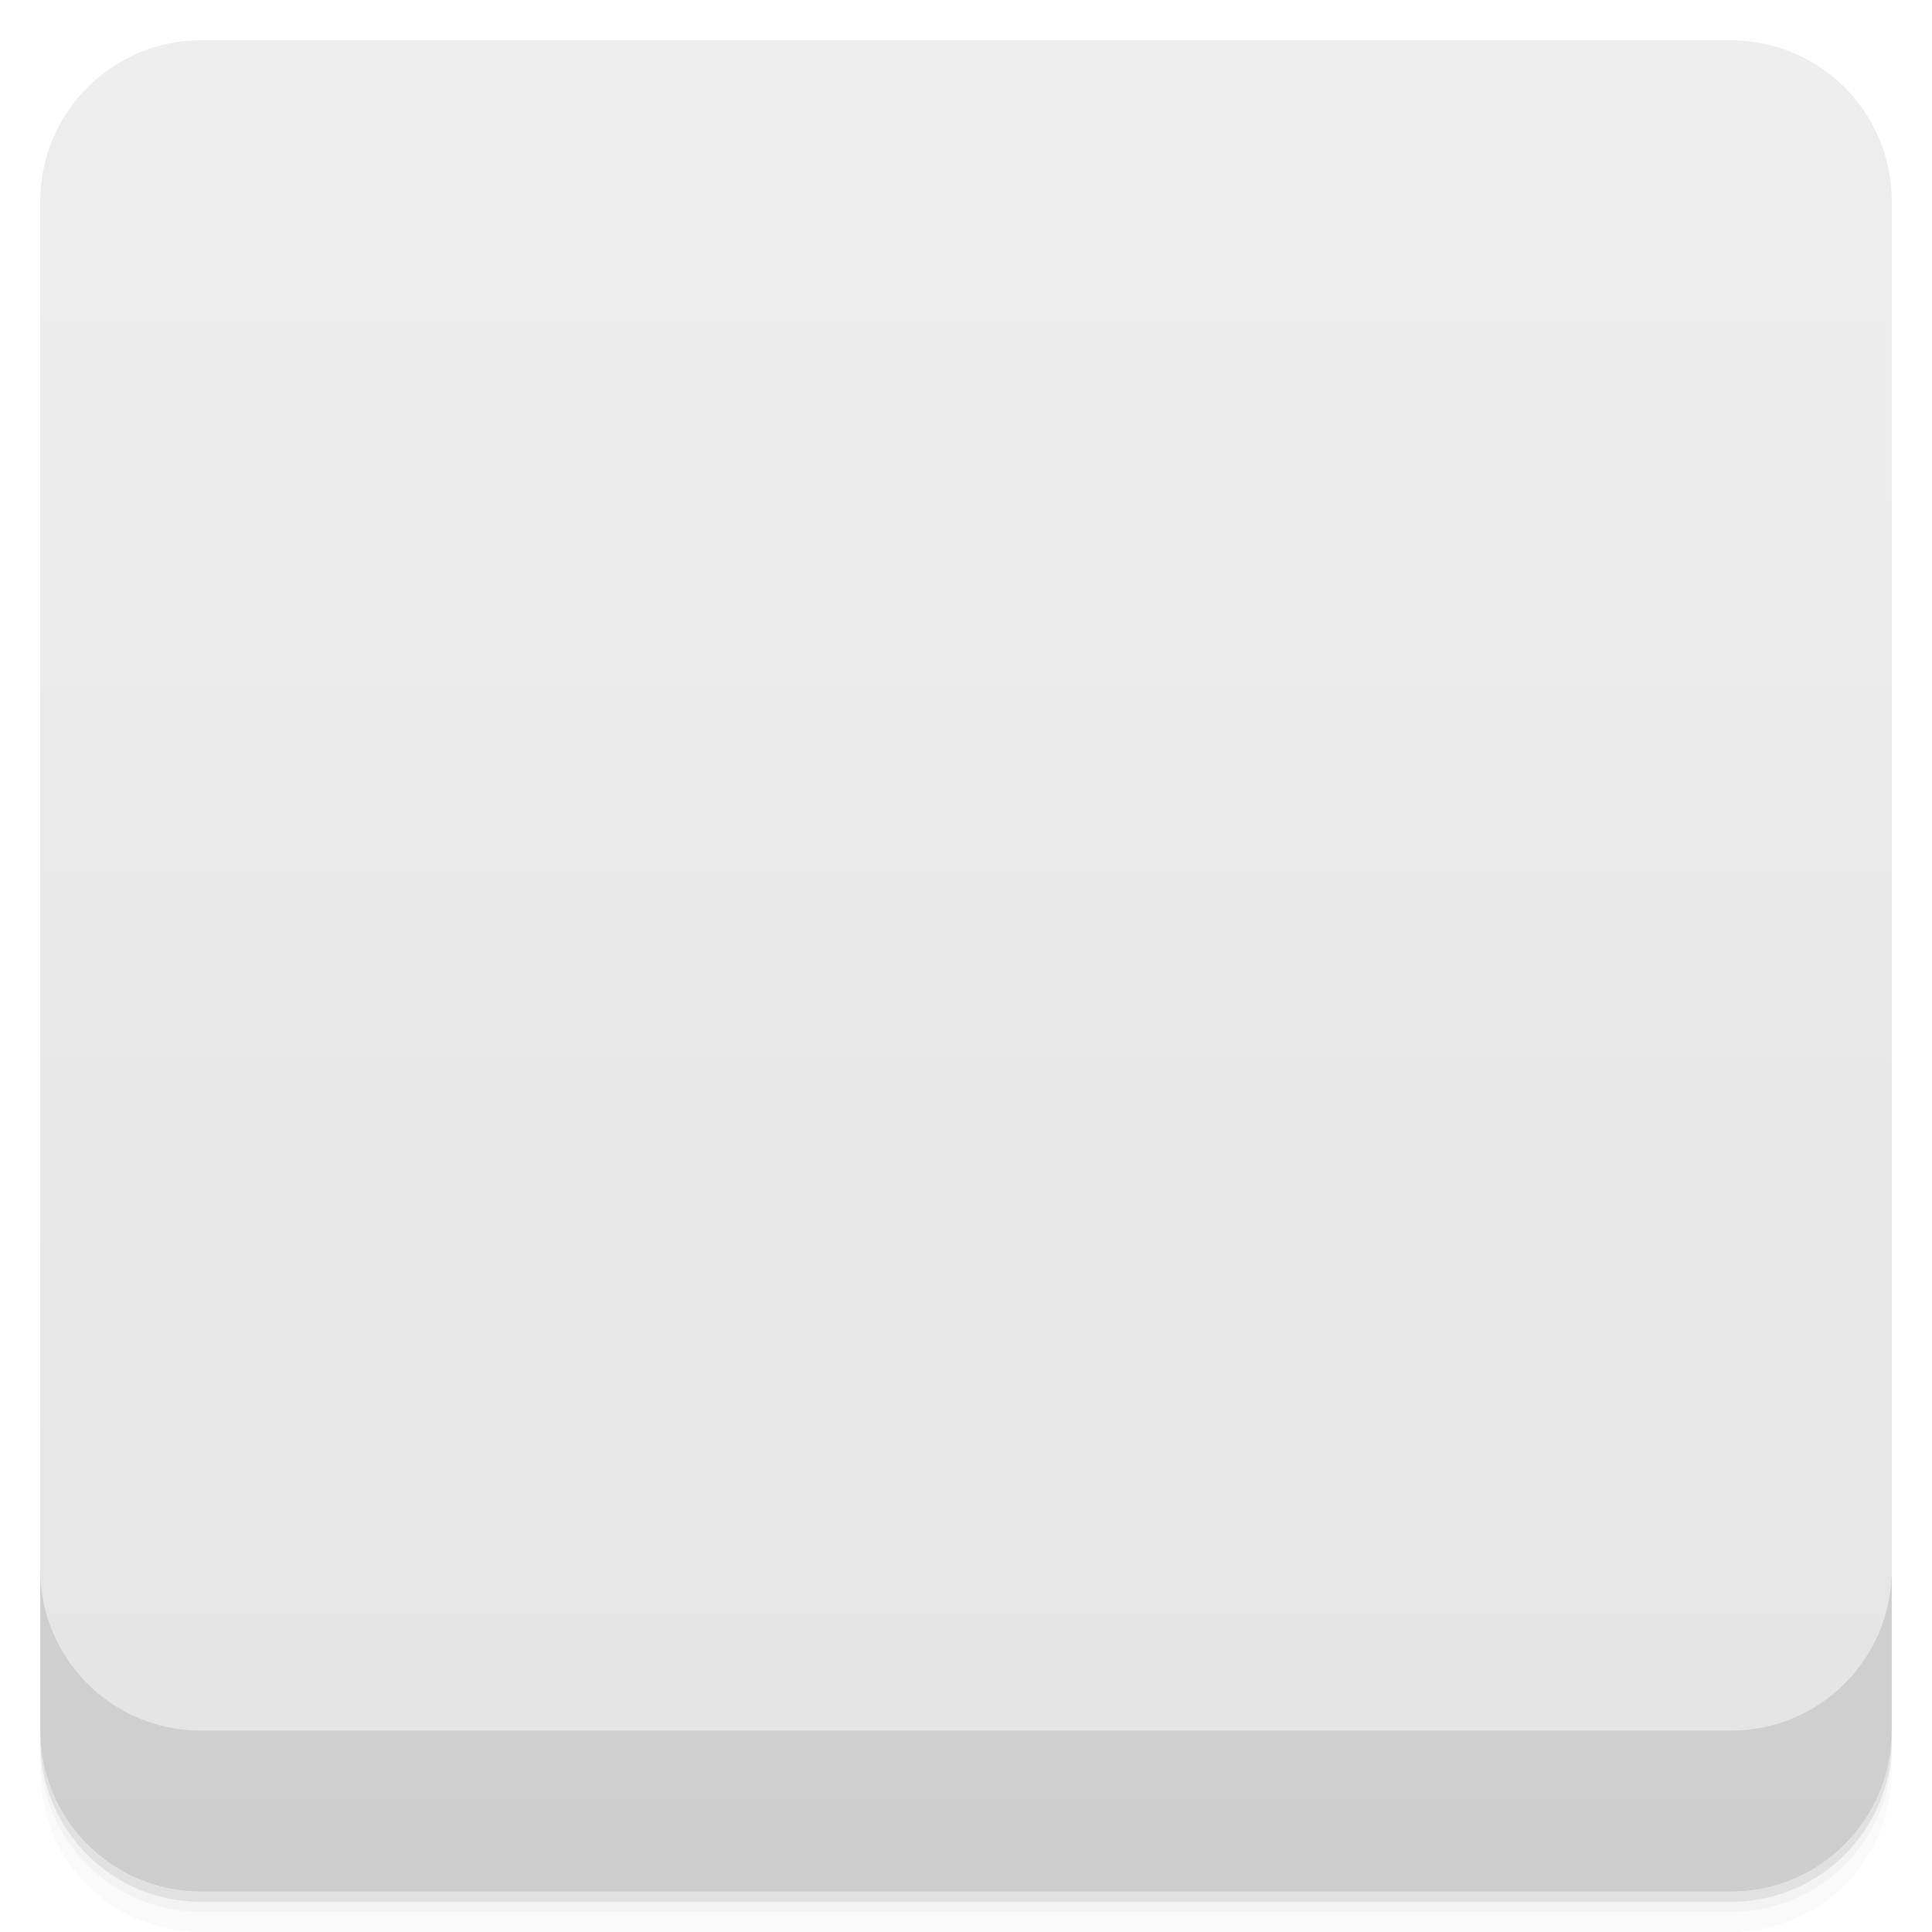
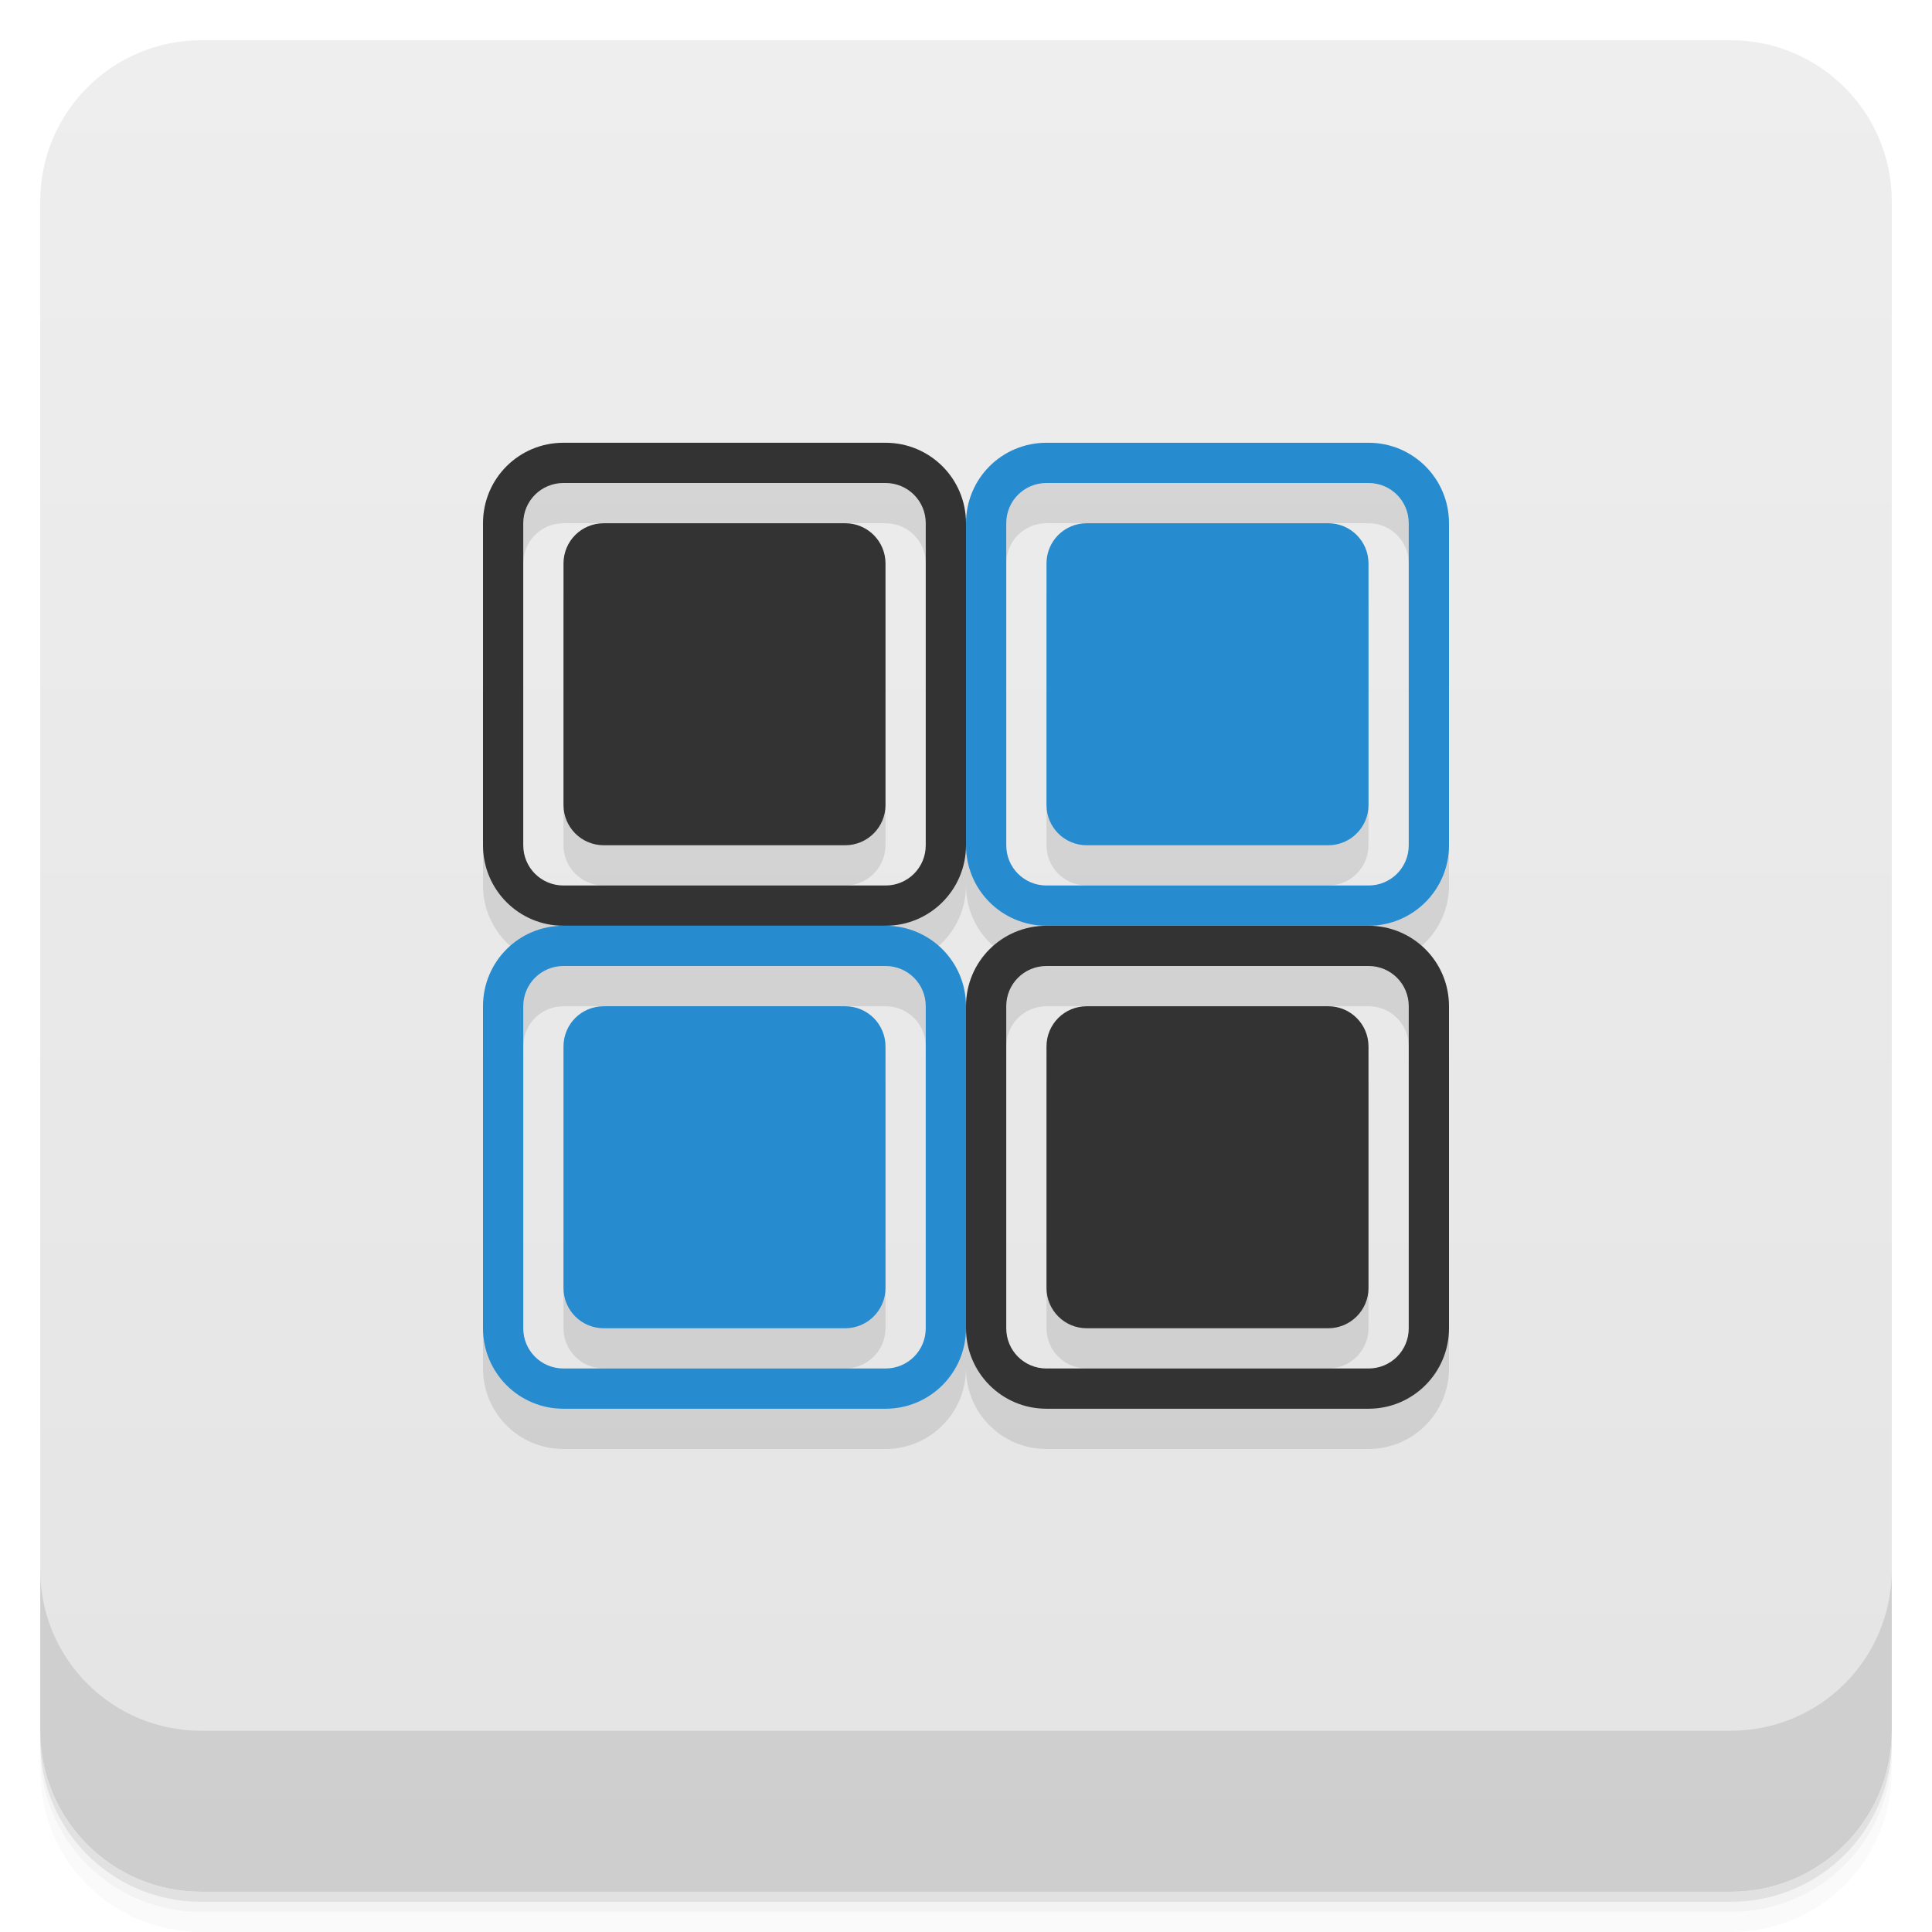
- <svg viewBox="0 0 48 48">
+ <svg xmlns="http://www.w3.org/2000/svg" version="1.1" viewBox="0 0 48 48">
  <defs>
-     <linearGradient id="linearGradient3764" x1="1" x2="47" gradientUnits="userSpaceOnUse" gradientTransform="translate(-48,0.00221467)">
-       <stop stop-color="#e4e4e4" stop-opacity="1" />
-       <stop offset="1" stop-color="#eee" stop-opacity="1" />
+     <linearGradient id="bg" x2="0" y1="1" y2="47" gradientUnits="userSpaceOnUse">
+       <stop style="stop-color:#eee" offset="0" />
+       <stop style="stop-color:#e4e4e4" offset="1" />
    </linearGradient>
-     <clipPath id="clipPath-802223889">
-       <g transform="translate(0,-1004.362)">
-         <rect rx="4" y="1005.36" x="1" height="46" width="46" fill="#1890d0" />
-       </g>
-     </clipPath>
-     <clipPath id="clipPath-816371987">
-       <g transform="translate(0,-1004.362)">
-         <rect rx="4" y="1005.36" x="1" height="46" width="46" fill="#1890d0" />
-       </g>
-     </clipPath>
  </defs>
-   <g>
-     <path d="m 1 43 l 0 0.25 c 0 2.216 1.784 4 4 4 l 38 0 c 2.216 0 4 -1.784 4 -4 l 0 -0.25 c 0 2.216 -1.784 4 -4 4 l -38 0 c -2.216 0 -4 -1.784 -4 -4 z m 0 0.5 l 0 0.5 c 0 2.216 1.784 4 4 4 l 38 0 c 2.216 0 4 -1.784 4 -4 l 0 -0.5 c 0 2.216 -1.784 4 -4 4 l -38 0 c -2.216 0 -4 -1.784 -4 -4 z" opacity="0.02" />
-     <path d="m 1 43.25 l 0 0.25 c 0 2.216 1.784 4 4 4 l 38 0 c 2.216 0 4 -1.784 4 -4 l 0 -0.25 c 0 2.216 -1.784 4 -4 4 l -38 0 c -2.216 0 -4 -1.784 -4 -4 z" opacity="0.05" />
-     <path d="m 1 43 l 0 0.25 c 0 2.216 1.784 4 4 4 l 38 0 c 2.216 0 4 -1.784 4 -4 l 0 -0.25 c 0 2.216 -1.784 4 -4 4 l -38 0 c -2.216 0 -4 -1.784 -4 -4 z" opacity="0.1" />
+   <path d="m1 43v0.25c0 2.216 1.784 4 4 4h38c2.216 0 4-1.784 4-4v-0.25c0 2.216-1.784 4-4 4h-38c-2.216 0-4-1.784-4-4zm0 0.5v0.5c0 2.216 1.784 4 4 4h38c2.216 0 4-1.784 4-4v-0.5c0 2.216-1.784 4-4 4h-38c-2.216 0-4-1.784-4-4z" style="opacity:.02" />
+   <path d="m1 43.25v0.25c0 2.216 1.784 4 4 4h38c2.216 0 4-1.784 4-4v-0.25c0 2.216-1.784 4-4 4h-38c-2.216 0-4-1.784-4-4z" style="opacity:.05" />
+   <path d="m1 43v0.25c0 2.216 1.784 4 4 4h38c2.216 0 4-1.784 4-4v-0.25c0 2.216-1.784 4-4 4h-38c-2.216 0-4-1.784-4-4z" style="opacity:.1" />
+   <rect x="1" y="1" width="46" height="46" rx="4" style="fill:url(#bg)" />
+   <path d="m1 39v4c0 2.216 1.784 4 4 4h38c2.216 0 4-1.784 4-4v-4c0 2.216-1.784 4-4 4h-38c-2.216 0-4-1.784-4-4z" style="opacity:.1" />
+   <g style="opacity:.1">
+     <path transform="translate(-1,-1)" d="m15 13c-1.109 0-2 0.891-2 2v8c0 1.105 0.891 2 2 2-1.109 0-2 0.891-2 2v8c0 1.105 0.891 2 2 2h8c1.105 0 2-0.895 2-2 0 1.105 0.891 2 2 2h8c1.105 0 2-0.895 2-2v-8c0-1.109-0.895-2-2-2 1.105 0 2-0.895 2-2v-8c0-1.109-0.895-2-2-2h-8c-1.109 0-2 0.891-2 2 0-1.109-0.895-2-2-2zm0 1h8c0.555 0 1 0.445 1 1v8c0 0.555-0.445 1-1 1h-8c-0.555 0-1-0.445-1-1v-8c0-0.555 0.445-1 1-1zm12 0h8c0.555 0 1 0.445 1 1v8c0 0.555-0.445 1-1 1h-8c-0.555 0-1-0.445-1-1v-8c0-0.555 0.445-1 1-1zm-11 1c-0.555 0-1 0.445-1 1v6c0 0.551 0.445 1 1 1h6c0.551 0 1-0.449 1-1v-6c0-0.555-0.449-1-1-1zm12 0c-0.555 0-1 0.445-1 1v6c0 0.551 0.445 1 1 1h6c0.551 0 1-0.449 1-1v-6c0-0.555-0.449-1-1-1zm-3 8c0 1.105 0.891 2 2 2-1.109 0-2 0.891-2 2 0-1.109-0.895-2-2-2 1.105 0 2-0.895 2-2zm-10 3h8c0.555 0 1 0.445 1 1v8c0 0.555-0.445 1-1 1h-8c-0.555 0-1-0.445-1-1v-8c0-0.555 0.445-1 1-1zm12 0h8c0.555 0 1 0.445 1 1v8c0 0.555-0.445 1-1 1h-8c-0.555 0-1-0.445-1-1v-8c0-0.555 0.445-1 1-1zm-11 1c-0.555 0-1 0.445-1 1v6c0 0.551 0.445 1 1 1h6c0.551 0 1-0.449 1-1v-6c0-0.555-0.449-1-1-1zm12 0c-0.555 0-1 0.445-1 1v6c0 0.551 0.445 1 1 1h6c0.551 0 1-0.449 1-1v-6c0-0.555-0.449-1-1-1z" />
  </g>
-   <g>
-     <rect width="46" height="46" x="-47" y="1" rx="4" transform="matrix(0,-1,1,0,0,0)" fill="url(#linearGradient3764)" fill-opacity="1" />
-   </g>
-   <g>
-     <g clip-path="url(#clipPath-802223889)">
-       <g opacity="0.1">
-         <g>
-           <path d="m 34 24 c 1.105 0 2 0.891 2 2 l 0 8 c 0 1.105 -0.895 2 -2 2 l -8 0 c -1.109 0 -2 -0.895 -2 -2 l 0 -8 c 0 -1.109 0.891 -2 2 -2 m 8 1 l -8 0 c -0.555 0 -1 0.445 -1 1 l 0 8 c 0 0.555 0.445 1 1 1 l 8 0 c 0.555 0 1 -0.445 1 -1 l 0 -8 c 0 -0.555 -0.445 -1 -1 -1 m 0 0" stroke="none" fill-rule="nonzero" fill-opacity="1" fill="#000" />
-           <path d="m 33 26 l -6 0 c -0.555 0 -1 0.445 -1 1 l 0 6 c 0 0.551 0.445 1 1 1 l 6 0 c 0.551 0 1 -0.449 1 -1 l 0 -6 c 0 -0.555 -0.449 -1 -1 -1 m 0 0" stroke="none" fill-rule="nonzero" fill-opacity="1" fill="#000" />
-           <path d="m 22 12 c 1.105 0 2 0.891 2 2 l 0 8 c 0 1.105 -0.895 2 -2 2 l -8 0 c -1.109 0 -2 -0.895 -2 -2 l 0 -8 c 0 -1.109 0.891 -2 2 -2 m 8 1 l -8 0 c -0.555 0 -1 0.445 -1 1 l 0 8 c 0 0.555 0.445 1 1 1 l 8 0 c 0.555 0 1 -0.445 1 -1 l 0 -8 c 0 -0.555 -0.445 -1 -1 -1 m 0 0" stroke="none" fill-rule="nonzero" fill-opacity="1" fill="#000" />
-           <path d="m 21 14 l -6 0 c -0.555 0 -1 0.445 -1 1 l 0 6 c 0 0.551 0.445 1 1 1 l 6 0 c 0.551 0 1 -0.449 1 -1 l 0 -6 c 0 -0.555 -0.449 -1 -1 -1 m 0 0" stroke="none" fill-rule="nonzero" fill-opacity="1" fill="#000" />
-           <path d="m 34 24 c 1.105 0 2 -0.895 2 -2 l 0 -8 c 0 -1.109 -0.895 -2 -2 -2 l -8 0 c -1.109 0 -2 0.891 -2 2 l 0 8 c 0 1.105 0.891 2 2 2 m 8 -1 l -8 0 c -0.555 0 -1 -0.445 -1 -1 l 0 -8 c 0 -0.555 0.445 -1 1 -1 l 8 0 c 0.555 0 1 0.445 1 1 l 0 8 c 0 0.555 -0.445 1 -1 1 m 0 0" stroke="none" fill-rule="nonzero" fill-opacity="1" fill="#000" />
-           <path d="m 33 22 l -6 0 c -0.555 0 -1 -0.449 -1 -1 l 0 -6 c 0 -0.555 0.445 -1 1 -1 l 6 0 c 0.551 0 1 0.445 1 1 l 0 6 c 0 0.551 -0.449 1 -1 1 m 0 0" stroke="none" fill-rule="nonzero" fill-opacity="1" fill="#000" />
-           <path d="m 22 36 c 1.105 0 2 -0.895 2 -2 l 0 -8 c 0 -1.109 -0.895 -2 -2 -2 l -8 0 c -1.109 0 -2 0.891 -2 2 l 0 8 c 0 1.105 0.891 2 2 2 m 8 -1 l -8 0 c -0.555 0 -1 -0.445 -1 -1 l 0 -8 c 0 -0.555 0.445 -1 1 -1 l 8 0 c 0.555 0 1 0.445 1 1 l 0 8 c 0 0.555 -0.445 1 -1 1 m 0 0" stroke="none" fill-rule="nonzero" fill-opacity="1" fill="#000" />
-           <path d="m 21 34 l -6 0 c -0.555 0 -1 -0.449 -1 -1 l 0 -6 c 0 -0.555 0.445 -1 1 -1 l 6 0 c 0.551 0 1 0.445 1 1 l 0 6 c 0 0.551 -0.449 1 -1 1 m 0 0" stroke="none" fill-rule="nonzero" fill-opacity="1" fill="#000" />
-         </g>
-       </g>
-     </g>
-   </g>
-   <g>
-     <g clip-path="url(#clipPath-816371987)">
-       <g transform="translate(0,-1)">
-         <g>
-           <path d="m 34 24 c 1.105 0 2 0.891 2 2 l 0 8 c 0 1.105 -0.895 2 -2 2 l -8 0 c -1.109 0 -2 -0.895 -2 -2 l 0 -8 c 0 -1.109 0.891 -2 2 -2 m 8 1 l -8 0 c -0.555 0 -1 0.445 -1 1 l 0 8 c 0 0.555 0.445 1 1 1 l 8 0 c 0.555 0 1 -0.445 1 -1 l 0 -8 c 0 -0.555 -0.445 -1 -1 -1 m 0 0" fill="#333" stroke="none" fill-rule="nonzero" fill-opacity="1" />
-           <path d="m 33 26 l -6 0 c -0.555 0 -1 0.445 -1 1 l 0 6 c 0 0.551 0.445 1 1 1 l 6 0 c 0.551 0 1 -0.449 1 -1 l 0 -6 c 0 -0.555 -0.449 -1 -1 -1 m 0 0" fill="#333" stroke="none" fill-rule="nonzero" fill-opacity="1" />
-           <path d="m 22 12 c 1.105 0 2 0.891 2 2 l 0 8 c 0 1.105 -0.895 2 -2 2 l -8 0 c -1.109 0 -2 -0.895 -2 -2 l 0 -8 c 0 -1.109 0.891 -2 2 -2 m 8 1 l -8 0 c -0.555 0 -1 0.445 -1 1 l 0 8 c 0 0.555 0.445 1 1 1 l 8 0 c 0.555 0 1 -0.445 1 -1 l 0 -8 c 0 -0.555 -0.445 -1 -1 -1 m 0 0" fill="#333" stroke="none" fill-rule="nonzero" fill-opacity="1" />
-           <path d="m 21 14 l -6 0 c -0.555 0 -1 0.445 -1 1 l 0 6 c 0 0.551 0.445 1 1 1 l 6 0 c 0.551 0 1 -0.449 1 -1 l 0 -6 c 0 -0.555 -0.449 -1 -1 -1 m 0 0" fill="#333" stroke="none" fill-rule="nonzero" fill-opacity="1" />
-           <path d="m 34 24 c 1.105 0 2 -0.895 2 -2 l 0 -8 c 0 -1.109 -0.895 -2 -2 -2 l -8 0 c -1.109 0 -2 0.891 -2 2 l 0 8 c 0 1.105 0.891 2 2 2 m 8 -1 l -8 0 c -0.555 0 -1 -0.445 -1 -1 l 0 -8 c 0 -0.555 0.445 -1 1 -1 l 8 0 c 0.555 0 1 0.445 1 1 l 0 8 c 0 0.555 -0.445 1 -1 1 m 0 0" fill="#268bcf" stroke="none" fill-rule="nonzero" fill-opacity="1" />
-           <path d="m 33 22 l -6 0 c -0.555 0 -1 -0.449 -1 -1 l 0 -6 c 0 -0.555 0.445 -1 1 -1 l 6 0 c 0.551 0 1 0.445 1 1 l 0 6 c 0 0.551 -0.449 1 -1 1 m 0 0" fill="#268bcf" stroke="none" fill-rule="nonzero" fill-opacity="1" />
-           <path d="m 22 36 c 1.105 0 2 -0.895 2 -2 l 0 -8 c 0 -1.109 -0.895 -2 -2 -2 l -8 0 c -1.109 0 -2 0.891 -2 2 l 0 8 c 0 1.105 0.891 2 2 2 m 8 -1 l -8 0 c -0.555 0 -1 -0.445 -1 -1 l 0 -8 c 0 -0.555 0.445 -1 1 -1 l 8 0 c 0.555 0 1 0.445 1 1 l 0 8 c 0 0.555 -0.445 1 -1 1 m 0 0" fill="#268bcf" stroke="none" fill-rule="nonzero" fill-opacity="1" />
-           <path d="m 21 34 l -6 0 c -0.555 0 -1 -0.449 -1 -1 l 0 -6 c 0 -0.555 0.445 -1 1 -1 l 6 0 c 0.551 0 1 0.445 1 1 l 0 6 c 0 0.551 -0.449 1 -1 1 m 0 0" fill="#268bcf" stroke="none" fill-rule="nonzero" fill-opacity="1" />
-         </g>
-       </g>
-     </g>
-   </g>
-   <g>
-     <g transform="translate(0,-1004.362)">
-       <path d="m 1 1043.36 0 4 c 0 2.216 1.784 4 4 4 l 38 0 c 2.216 0 4 -1.784 4 -4 l 0 -4 c 0 2.216 -1.784 4 -4 4 l -38 0 c -2.216 0 -4 -1.784 -4 -4 z" opacity="0.1" />
-     </g>
-   </g>
+   <path d="m14 11c-1.109 0-2 0.891-2 2v8c0 1.105 0.891 2 2 2h8c1.105 0 2-0.895 2-2v-8c0-1.109-0.895-2-2-2zm0 1h8c0.555 0 1 0.445 1 1v8c0 0.555-0.445 1-1 1h-8c-0.555 0-1-0.445-1-1v-8c0-0.555 0.445-1 1-1zm1 1c-0.555 0-1 0.445-1 1v6c0 0.551 0.445 1 1 1h6c0.551 0 1-0.449 1-1v-6c0-0.555-0.449-1-1-1zm11 10c-1.109 0-2 0.891-2 2v8c0 1.105 0.891 2 2 2h8c1.105 0 2-0.895 2-2v-8c0-1.109-0.895-2-2-2zm0 1h8c0.555 0 1 0.445 1 1v8c0 0.555-0.445 1-1 1h-8c-0.555 0-1-0.445-1-1v-8c0-0.555 0.445-1 1-1zm1 1c-0.555 0-1 0.445-1 1v6c0 0.551 0.445 1 1 1h6c0.551 0 1-0.449 1-1v-6c0-0.555-0.449-1-1-1z" style="fill:#333" />
+   <path d="m26 11c-1.109 0-2 0.891-2 2v8c0 1.105 0.891 2 2 2h8c1.105 0 2-0.895 2-2v-8c0-1.109-0.895-2-2-2zm0 1h8c0.555 0 1 0.445 1 1v8c0 0.555-0.445 1-1 1h-8c-0.555 0-1-0.445-1-1v-8c0-0.555 0.445-1 1-1zm1 1c-0.555 0-1 0.445-1 1v6c0 0.551 0.445 1 1 1h6c0.551 0 1-0.449 1-1v-6c0-0.555-0.449-1-1-1zm-13 10c-1.109 0-2 0.891-2 2v8c0 1.105 0.891 2 2 2h8c1.105 0 2-0.895 2-2v-8c0-1.109-0.895-2-2-2zm0 1h8c0.555 0 1 0.445 1 1v8c0 0.555-0.445 1-1 1h-8c-0.555 0-1-0.445-1-1v-8c0-0.555 0.445-1 1-1zm1 1c-0.555 0-1 0.445-1 1v6c0 0.551 0.445 1 1 1h6c0.551 0 1-0.449 1-1v-6c0-0.555-0.449-1-1-1z" style="fill:#268bcf" />
</svg>
